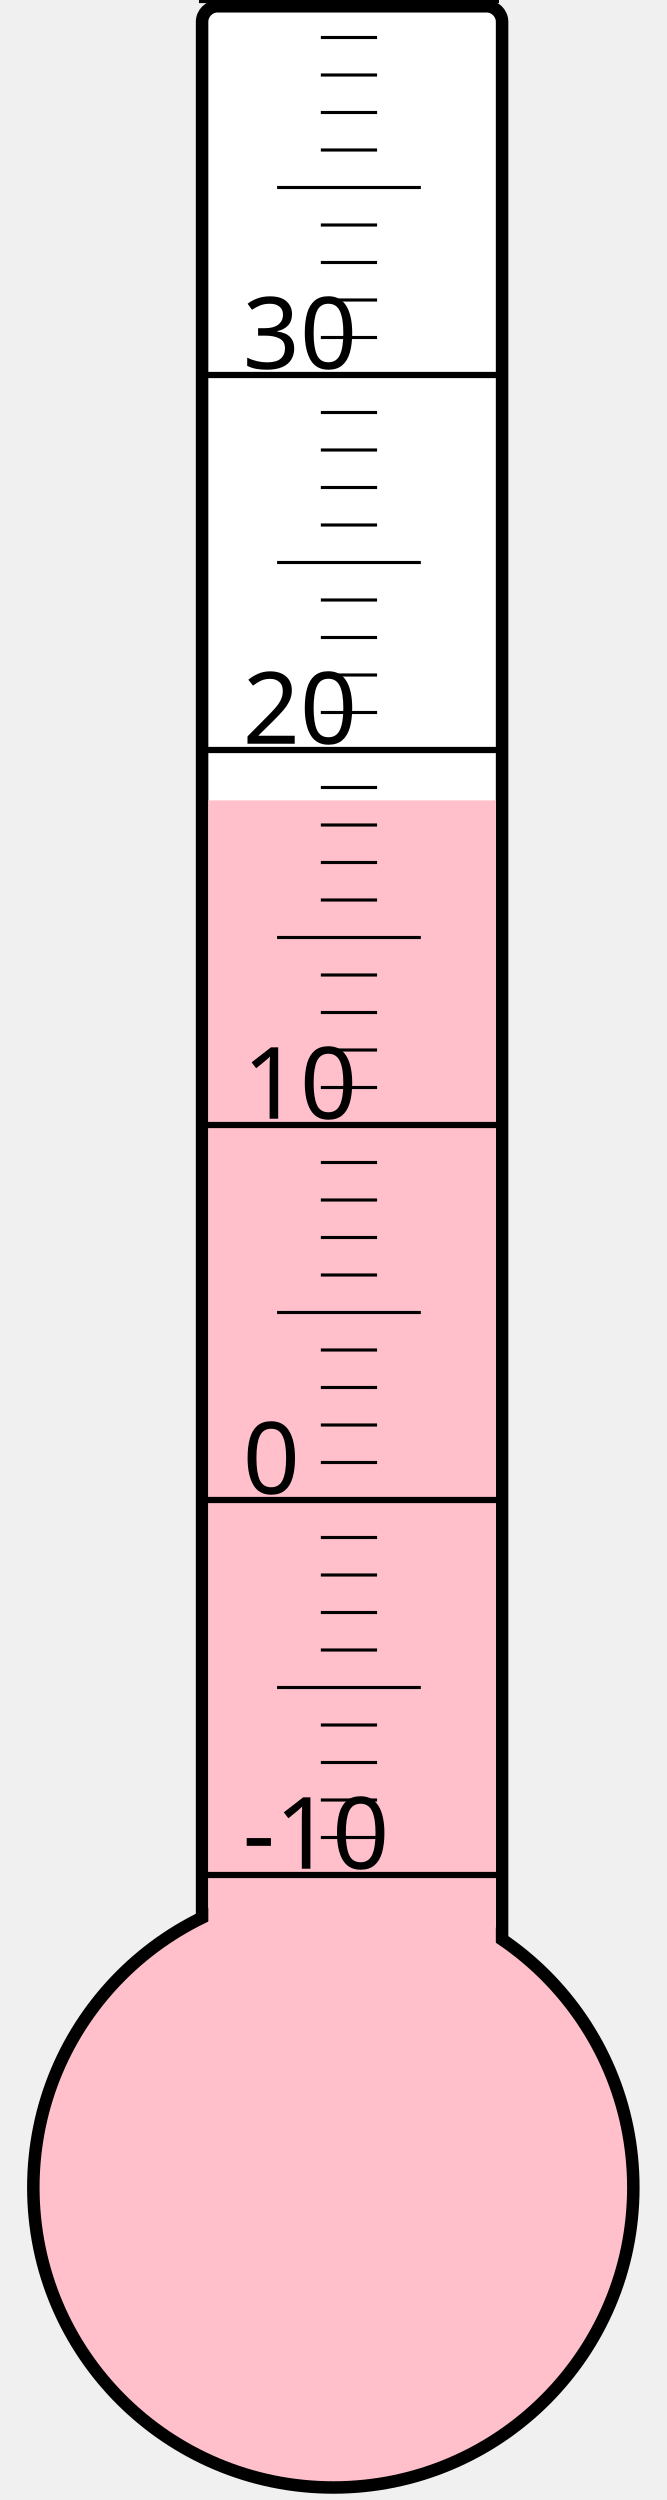
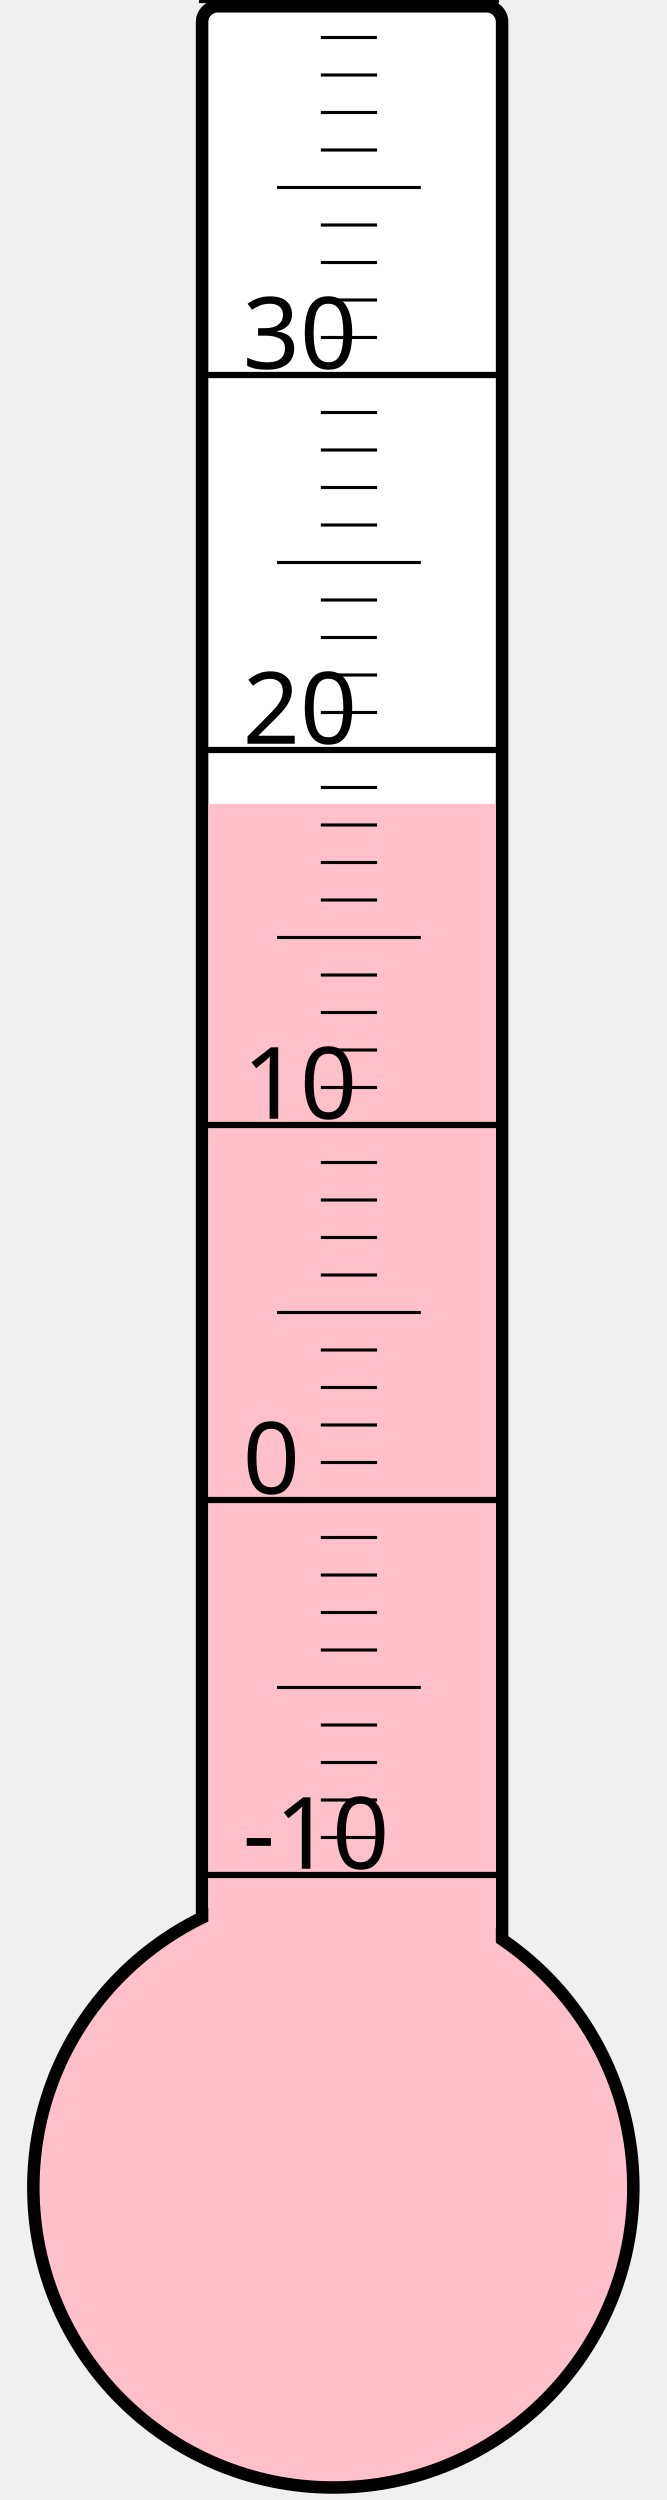
<svg xmlns="http://www.w3.org/2000/svg" width="40px" height="150px" viewBox="0 0 200 800">
  <rect width="200" height="800" x="0" y="0" style="fill: #ffffeb; fill-opacity: 0;" />
  <rect width="96" height="680" x="58" y="2" rx="5" ry="5" style="fill: white; fill-opacity: 1; stroke: black; stroke-width: 4;" />
  <circle cx="100" cy="700" r="96" style="fill: pink; stroke: black; stroke-width: 4;" />
-   <rect width="92" height="443.875" x="60" y="256.125" style="fill: pink; fill-opacity: 1; stroke-width: 0;" />
+   <rect width="92" height="442.75" x="60" y="257.25" style="fill: pink; fill-opacity: 1; stroke-width: 0;" />
  <text x="71" y="598" style="font-family: sans-serif; font-size: 24pt;">-10</text>
  <text x="71" y="478" style="font-family: sans-serif; font-size: 24pt;">0</text>
  <text x="71" y="358" style="font-family: sans-serif; font-size: 24pt;">10</text>
  <text x="71" y="238" style="font-family: sans-serif; font-size: 24pt;">20</text>
  <text x="71" y="118" style="font-family: sans-serif; font-size: 24pt;">30</text>
  <g style="stroke: black;">
    <line x1="57" y1="600" x2="153" y2="600" style="stroke-width: 2;" />
    <line x1="96" y1="588" x2="114" y2="588" style="stroke-width: 1;" />
    <line x1="96" y1="576" x2="114" y2="576" style="stroke-width: 1;" />
    <line x1="96" y1="564" x2="114" y2="564" style="stroke-width: 1;" />
    <line x1="96" y1="552" x2="114" y2="552" style="stroke-width: 1;" />
    <line x1="82" y1="540" x2="128" y2="540" style="stroke-width: 1;" />
    <line x1="96" y1="528" x2="114" y2="528" style="stroke-width: 1;" />
    <line x1="96" y1="516" x2="114" y2="516" style="stroke-width: 1;" />
    <line x1="96" y1="504" x2="114" y2="504" style="stroke-width: 1;" />
    <line x1="96" y1="492" x2="114" y2="492" style="stroke-width: 1;" />
    <line x1="57" y1="480" x2="153" y2="480" style="stroke-width: 2;" />
    <line x1="96" y1="468" x2="114" y2="468" style="stroke-width: 1;" />
    <line x1="96" y1="456" x2="114" y2="456" style="stroke-width: 1;" />
    <line x1="96" y1="444" x2="114" y2="444" style="stroke-width: 1;" />
    <line x1="96" y1="432" x2="114" y2="432" style="stroke-width: 1;" />
    <line x1="82" y1="420" x2="128" y2="420" style="stroke-width: 1;" />
    <line x1="96" y1="408" x2="114" y2="408" style="stroke-width: 1;" />
    <line x1="96" y1="396" x2="114" y2="396" style="stroke-width: 1;" />
    <line x1="96" y1="384" x2="114" y2="384" style="stroke-width: 1;" />
    <line x1="96" y1="372" x2="114" y2="372" style="stroke-width: 1;" />
    <line x1="57" y1="360" x2="153" y2="360" style="stroke-width: 2;" />
    <line x1="96" y1="348" x2="114" y2="348" style="stroke-width: 1;" />
    <line x1="96" y1="336" x2="114" y2="336" style="stroke-width: 1;" />
    <line x1="96" y1="324" x2="114" y2="324" style="stroke-width: 1;" />
    <line x1="96" y1="312" x2="114" y2="312" style="stroke-width: 1;" />
    <line x1="82" y1="300" x2="128" y2="300" style="stroke-width: 1;" />
    <line x1="96" y1="288" x2="114" y2="288" style="stroke-width: 1;" />
    <line x1="96" y1="276" x2="114" y2="276" style="stroke-width: 1;" />
    <line x1="96" y1="264" x2="114" y2="264" style="stroke-width: 1;" />
    <line x1="96" y1="252" x2="114" y2="252" style="stroke-width: 1;" />
    <line x1="57" y1="240" x2="153" y2="240" style="stroke-width: 2;" />
    <line x1="96" y1="228" x2="114" y2="228" style="stroke-width: 1;" />
    <line x1="96" y1="216" x2="114" y2="216" style="stroke-width: 1;" />
    <line x1="96" y1="204" x2="114" y2="204" style="stroke-width: 1;" />
    <line x1="96" y1="192" x2="114" y2="192" style="stroke-width: 1;" />
    <line x1="82" y1="180" x2="128" y2="180" style="stroke-width: 1;" />
    <line x1="96" y1="168" x2="114" y2="168" style="stroke-width: 1;" />
    <line x1="96" y1="156" x2="114" y2="156" style="stroke-width: 1;" />
    <line x1="96" y1="144" x2="114" y2="144" style="stroke-width: 1;" />
    <line x1="96" y1="132" x2="114" y2="132" style="stroke-width: 1;" />
    <line x1="57" y1="120" x2="153" y2="120" style="stroke-width: 2;" />
    <line x1="96" y1="108" x2="114" y2="108" style="stroke-width: 1;" />
    <line x1="96" y1="96" x2="114" y2="96" style="stroke-width: 1;" />
    <line x1="96" y1="84" x2="114" y2="84" style="stroke-width: 1;" />
    <line x1="96" y1="72" x2="114" y2="72" style="stroke-width: 1;" />
    <line x1="82" y1="60" x2="128" y2="60" style="stroke-width: 1;" />
    <line x1="96" y1="48" x2="114" y2="48" style="stroke-width: 1;" />
    <line x1="96" y1="36" x2="114" y2="36" style="stroke-width: 1;" />
    <line x1="96" y1="24" x2="114" y2="24" style="stroke-width: 1;" />
    <line x1="96" y1="12" x2="114" y2="12" style="stroke-width: 1;" />
    <line x1="57" y1="0" x2="153" y2="0" style="stroke-width: 2;" />
  </g>
</svg>
